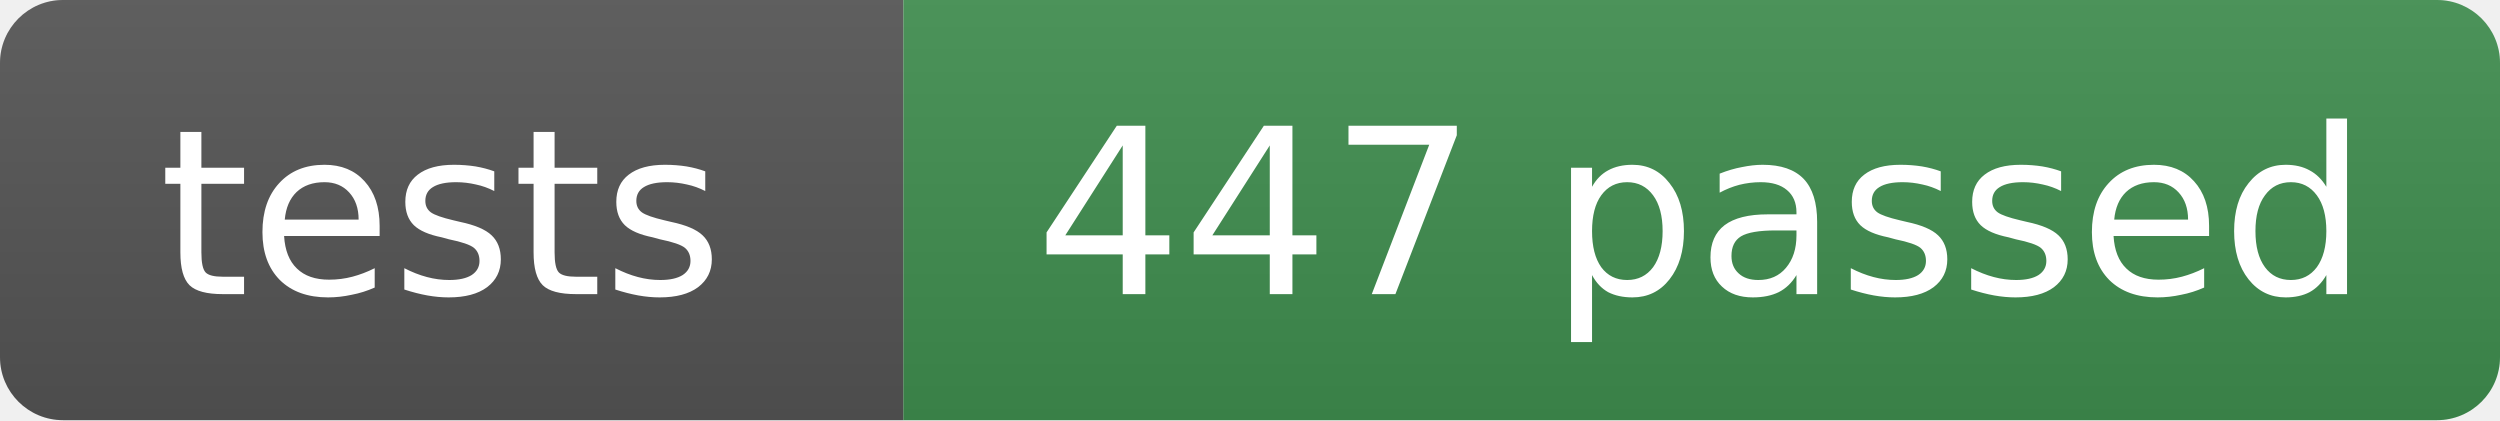
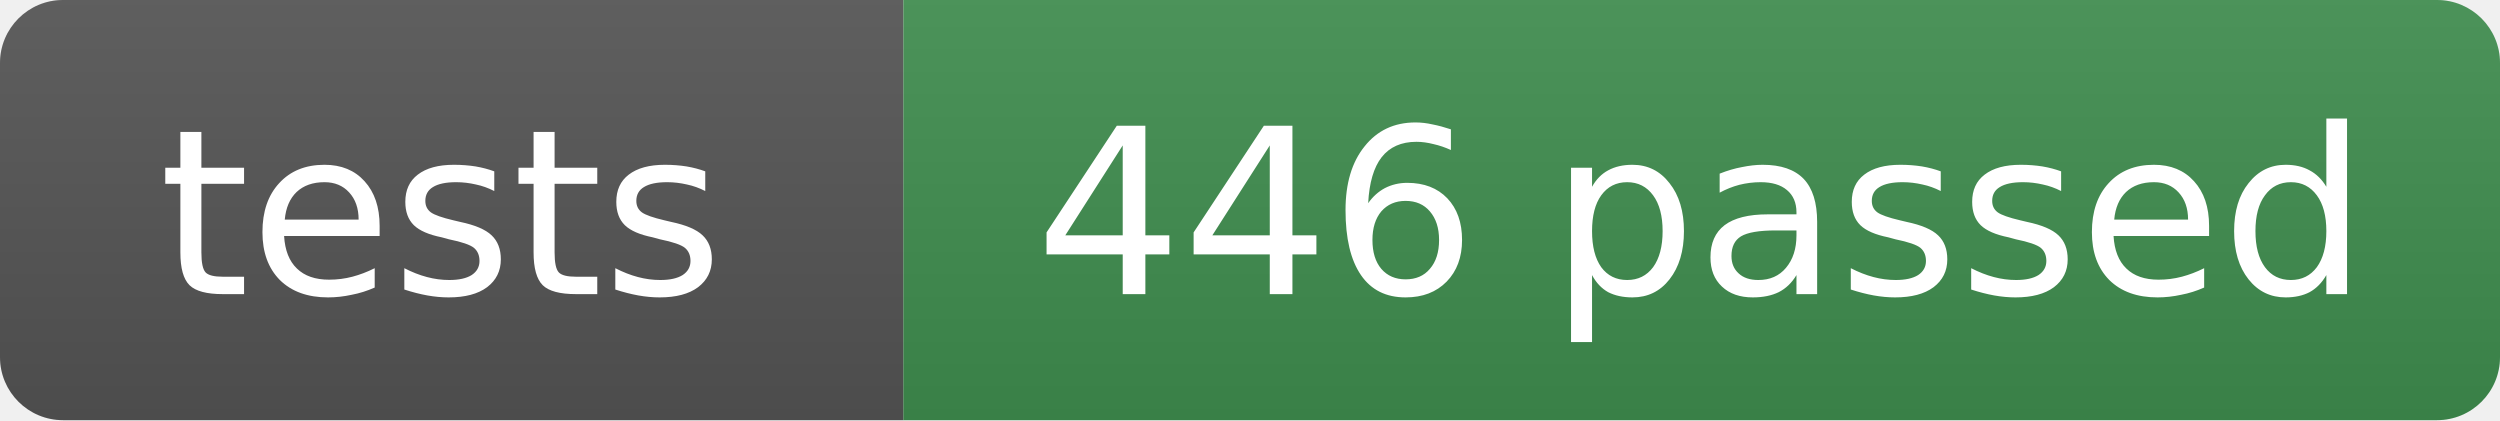
- <svg xmlns="http://www.w3.org/2000/svg" width="119" height="20" role="img" aria-label="tests: 447 passed">
+ <svg xmlns="http://www.w3.org/2000/svg" width="119" height="20" role="img" aria-label="tests: 446 passed">
  <linearGradient id="s" x2="0" y2="100%">
    <stop offset="0" stop-color="#bbb" stop-opacity=".1" />
    <stop offset="1" stop-opacity=".1" />
  </linearGradient>
  <clipPath id="r">
    <rect width="119" height="20" rx="3" fill="#fff" />
  </clipPath>
  <g clip-path="url(#r)">
    <rect width="43" height="20" fill="#555" />
    <rect x="43" width="76" height="20" fill="#3f8f4f" />
    <rect width="119" height="20" fill="url(#s)" />
  </g>
  <g fill="#fff" text-anchor="middle" font-family="Verdana,Geneva,DejaVu Sans,sans-serif" font-size="11">
    <text x="21" y="14">tests</text>
-     <text x="81" y="14">447 passed</text>
+     <text x="81" y="14">446 passed</text>
  </g>
</svg>
